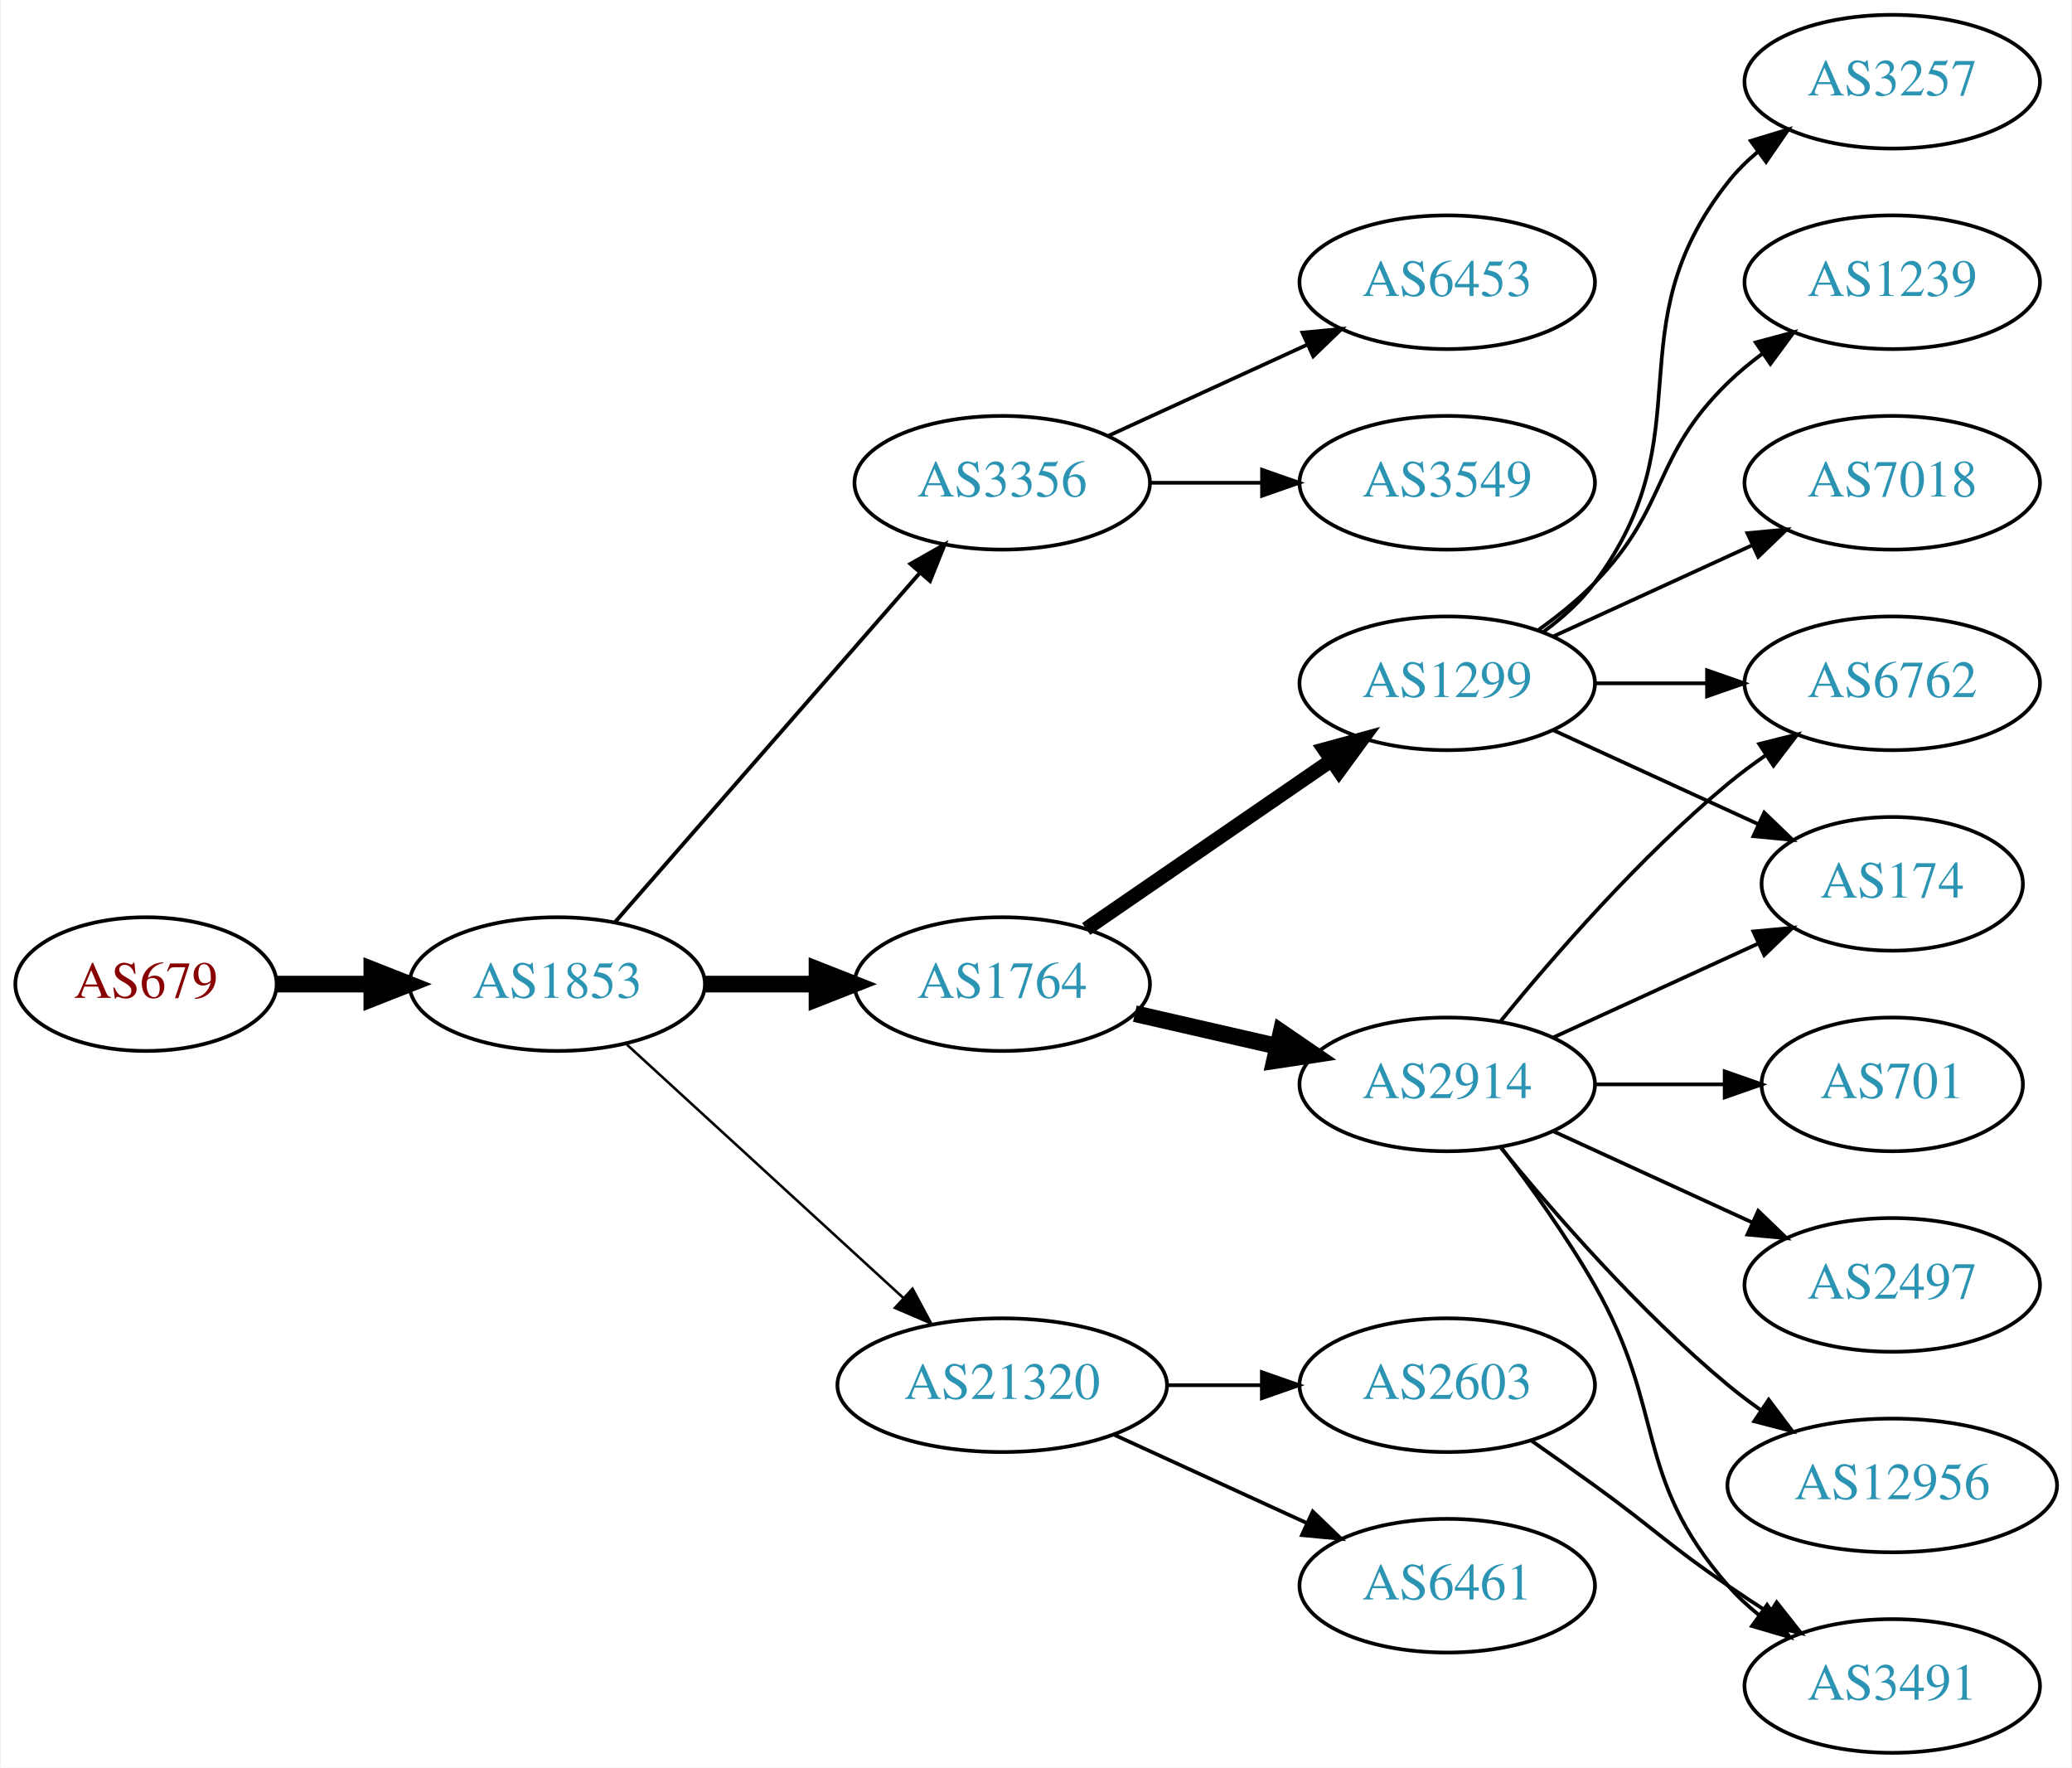
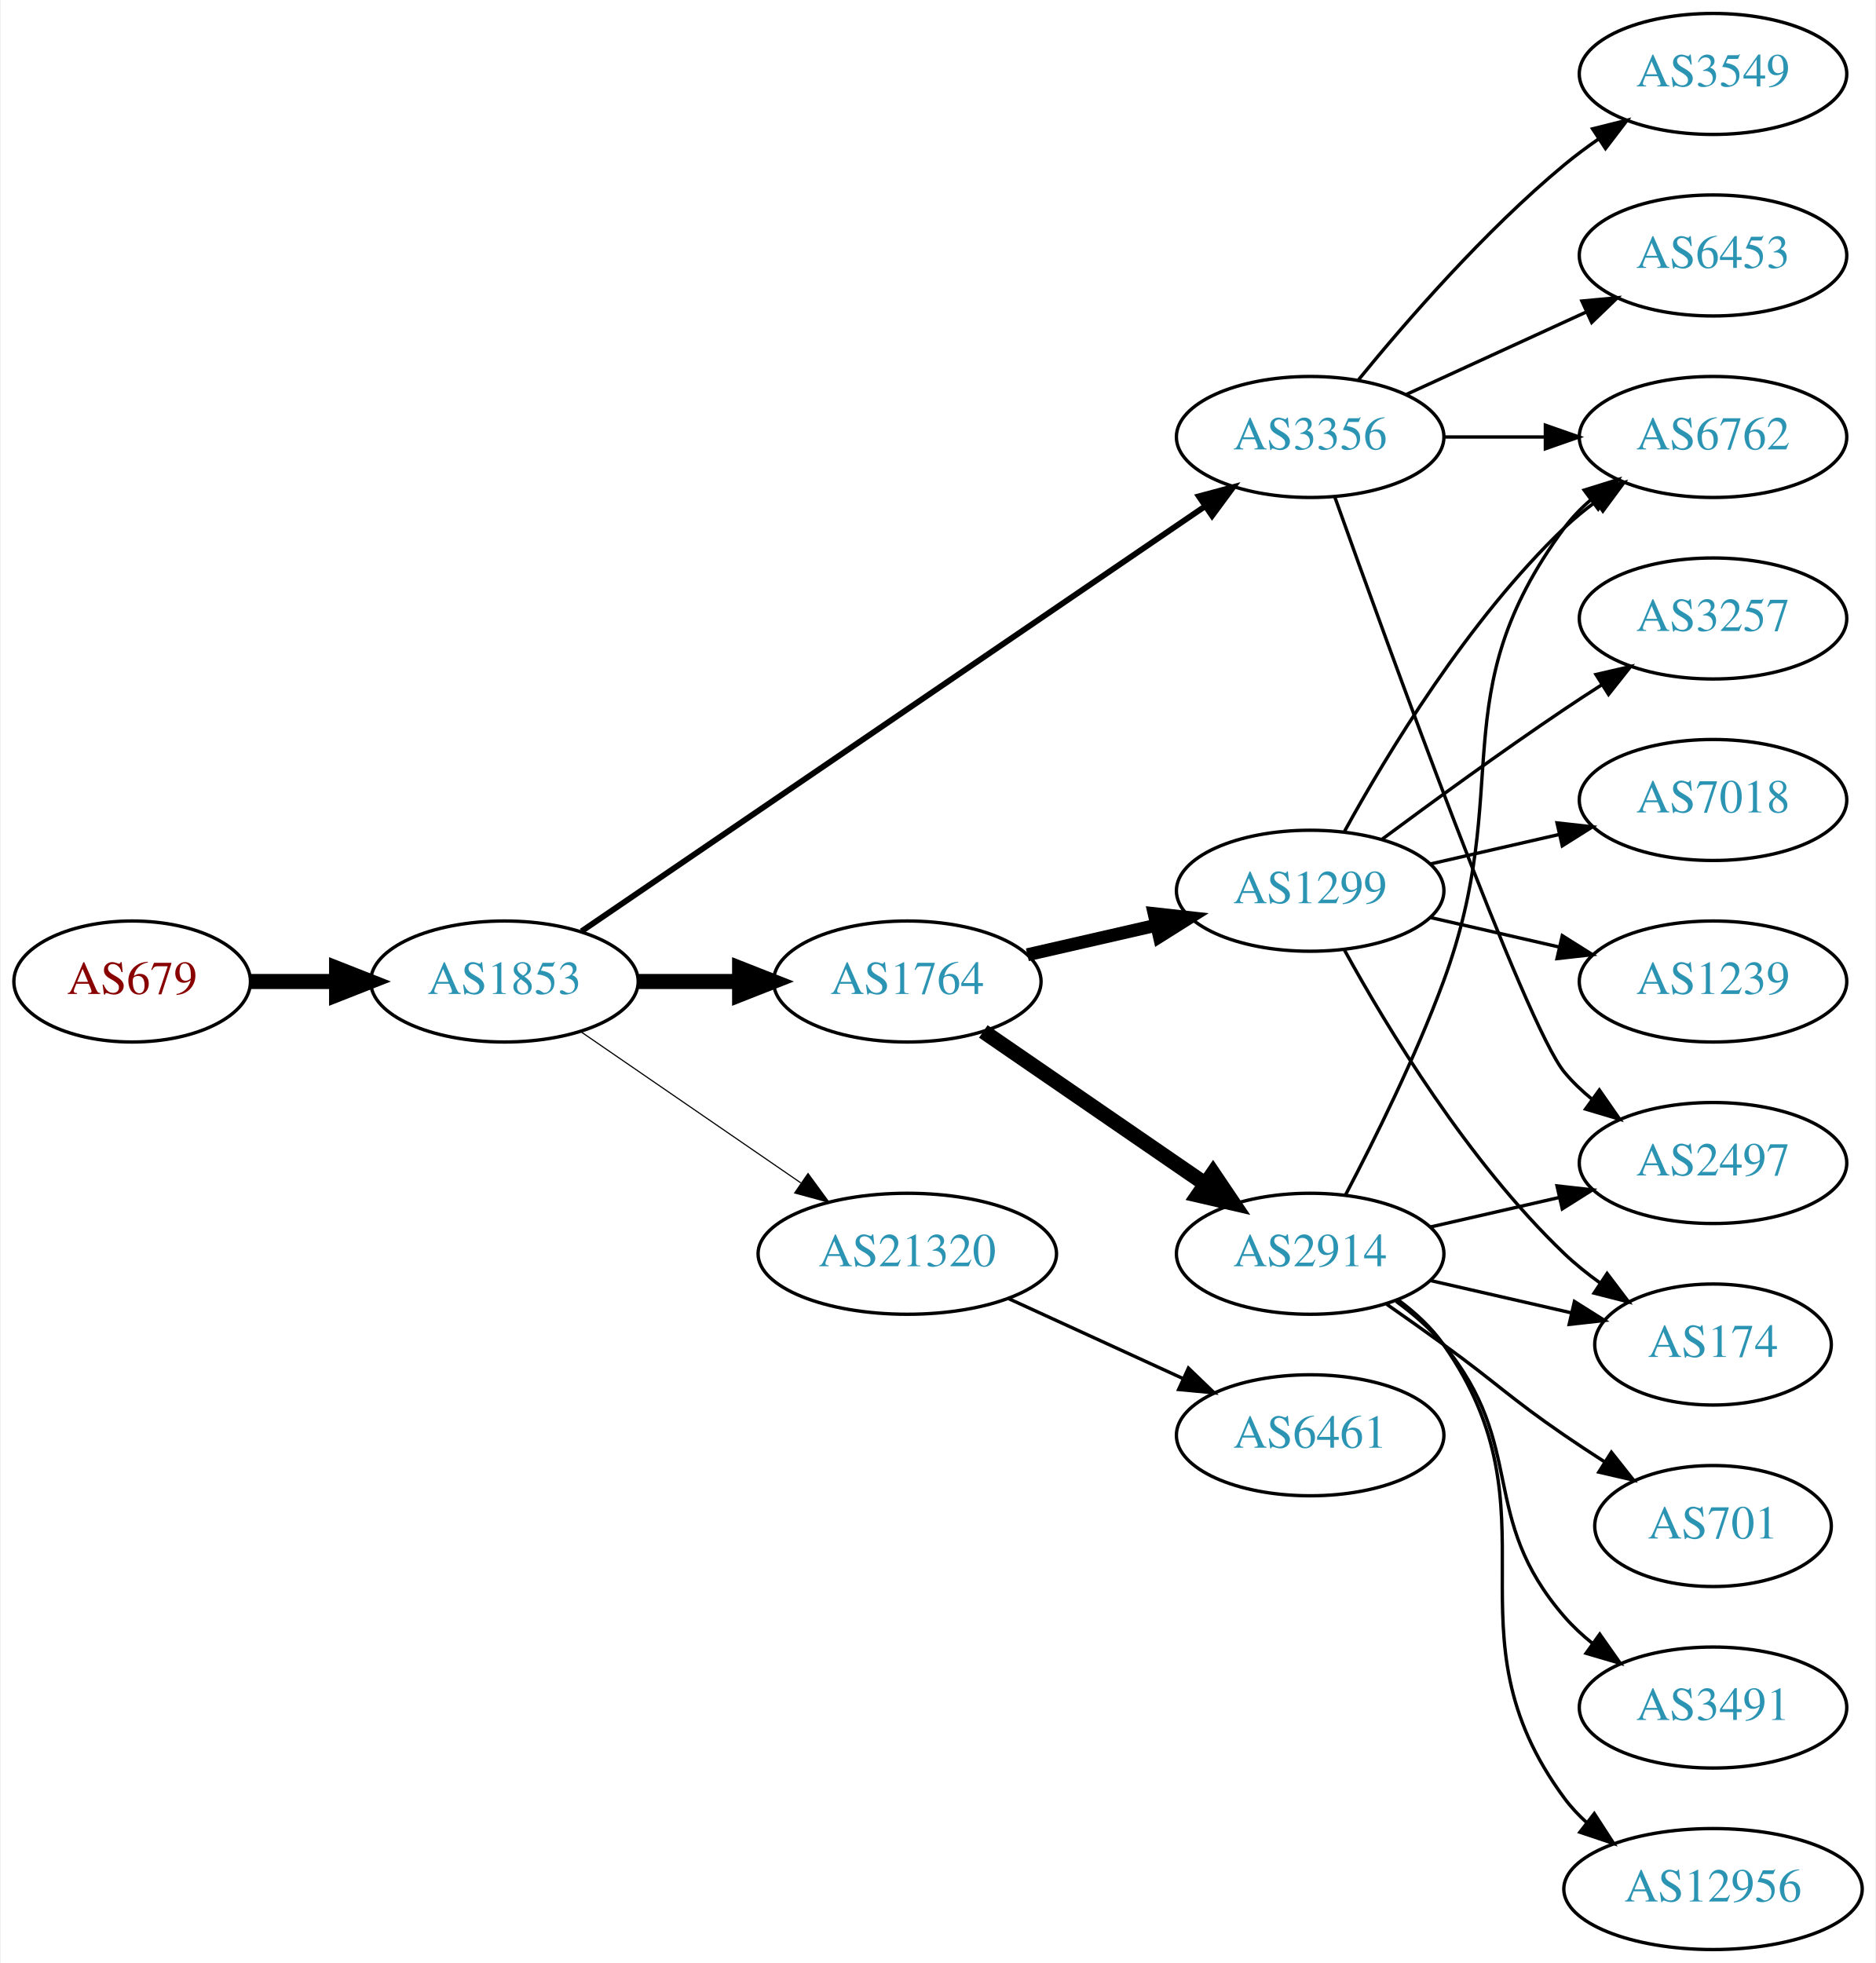
- <svg xmlns="http://www.w3.org/2000/svg" xmlns:xlink="http://www.w3.org/1999/xlink" width="558pt" height="476pt" viewBox="0.00 0.00 557.56 476.00">
-   <g id="graph0" class="graph" transform="scale(1 1) rotate(0) translate(4 472)">
-     <polygon fill="white" stroke="none" points="-4,4 -4,-472 553.564,-472 553.564,4 -4,4" />
+ <svg xmlns="http://www.w3.org/2000/svg" xmlns:xlink="http://www.w3.org/1999/xlink" width="558pt" height="584pt" viewBox="0.00 0.00 557.56 584.00">
+   <g id="graph0" class="graph" transform="scale(1 1) rotate(0) translate(4 580)">
+     <polygon fill="white" stroke="none" points="-4,4 -4,-580 553.564,-580 553.564,4 -4,4" />
    <g id="node1" class="node">
      <g id="a_node1">
        <a xlink:href="/asn/679" xlink:title="AS679 ~ Vienna University of Technology [AT]">
-           <ellipse fill="#ffffff" stroke="black" cx="35.097" cy="-207" rx="35.194" ry="18" />
-           <text text-anchor="middle" x="35.097" y="-203.3" font-family="Times,serif" font-size="14.00" fill="#880000">AS679</text>
+           <ellipse fill="#ffffff" stroke="black" cx="35.097" cy="-288" rx="35.194" ry="18" />
+           <text text-anchor="middle" x="35.097" y="-284.3" font-family="Times,serif" font-size="14.00" fill="#880000">AS679</text>
        </a>
      </g>
    </g>
    <g id="node2" class="node">
      <g id="a_node2">
        <a xlink:href="/asn/1853" xlink:title="AS1853 ~ ACOnet Backbone [AT]">
-           <ellipse fill="#ffffff" stroke="black" cx="145.84" cy="-207" rx="39.794" ry="18" />
-           <text text-anchor="middle" x="145.84" y="-203.3" font-family="Times,serif" font-size="14.00" fill="#2c94b3">AS1853</text>
+           <ellipse fill="#ffffff" stroke="black" cx="145.84" cy="-288" rx="39.794" ry="18" />
+           <text text-anchor="middle" x="145.84" y="-284.3" font-family="Times,serif" font-size="14.00" fill="#2c94b3">AS1853</text>
        </a>
      </g>
    </g>
    <g id="edge1" class="edge">
-       <path fill="none" stroke="black" stroke-width="4.5" d="M70.206,-207C78.353,-207 87.21,-207 95.881,-207" />
-       <polygon fill="black" stroke="black" stroke-width="4.5" points="95.921,-210.938 105.921,-207 95.921,-203.063 95.921,-210.938" />
+       <path fill="none" stroke="black" stroke-width="4.5" d="M70.206,-288C78.353,-288 87.21,-288 95.881,-288" />
+       <polygon fill="black" stroke="black" stroke-width="4.5" points="95.921,-291.938 105.921,-288 95.921,-284.063 95.921,-291.938" />
    </g>
    <g id="node3" class="node">
      <g id="a_node3">
-         <a xlink:href="/asn/3356" xlink:title="AS3356 ~ Level 3 Parent, LLC [US]">
-           <ellipse fill="#ffffff" stroke="black" cx="265.683" cy="-342" rx="39.794" ry="18" />
-           <text text-anchor="middle" x="265.683" y="-338.3" font-family="Times,serif" font-size="14.00" fill="#2c94b3">AS3356</text>
+         <a xlink:href="/asn/1764" xlink:title="AS1764 ~ NEXTLAYER-AS [AT]">
+           <ellipse fill="#ffffff" stroke="black" cx="265.683" cy="-288" rx="39.794" ry="18" />
+           <text text-anchor="middle" x="265.683" y="-284.3" font-family="Times,serif" font-size="14.00" fill="#2c94b3">AS1764</text>
        </a>
      </g>
    </g>
    <g id="edge2" class="edge">
-       <path fill="none" stroke="black" stroke-width="1.038" d="M161.527,-223.825C182.103,-247.397 219.641,-290.4 243.314,-317.52" />
-       <polygon fill="black" stroke="black" stroke-width="1.038" points="240.968,-320.155 250.181,-325.387 246.242,-315.552 240.968,-320.155" />
+       <path fill="none" stroke="black" stroke-width="4.5" d="M185.753,-288C195.306,-288 205.656,-288 215.619,-288" />
+       <polygon fill="black" stroke="black" stroke-width="4.5" points="215.811,-291.938 225.811,-288 215.811,-284.063 215.811,-291.938" />
    </g>
    <g id="node4" class="node">
      <g id="a_node4">
-         <a xlink:href="/asn/1764" xlink:title="AS1764 ~ NEXTLAYER-AS [AT]">
-           <ellipse fill="#ffffff" stroke="black" cx="265.683" cy="-207" rx="39.794" ry="18" />
-           <text text-anchor="middle" x="265.683" y="-203.3" font-family="Times,serif" font-size="14.00" fill="#2c94b3">AS1764</text>
+         <a xlink:href="/asn/21320" xlink:title="AS21320 ~ GEANT Vereniging [EU]">
+           <ellipse fill="#ffffff" stroke="black" cx="265.683" cy="-207" rx="44.393" ry="18" />
+           <text text-anchor="middle" x="265.683" y="-203.3" font-family="Times,serif" font-size="14.00" fill="#2c94b3">AS21320</text>
        </a>
      </g>
    </g>
    <g id="edge3" class="edge">
-       <path fill="none" stroke="black" stroke-width="4.5" d="M185.753,-207C195.306,-207 205.656,-207 215.619,-207" />
-       <polygon fill="black" stroke="black" stroke-width="4.5" points="215.811,-210.938 225.811,-207 215.811,-203.063 215.811,-210.938" />
+       <path fill="none" stroke="black" stroke-width="0.346" d="M168.454,-273.143C186.827,-260.515 213.42,-242.236 233.996,-228.093" />
+       <polygon fill="black" stroke="black" stroke-width="0.346" points="236.147,-230.862 242.405,-222.313 232.181,-225.093 236.147,-230.862" />
    </g>
    <g id="node5" class="node">
      <g id="a_node5">
-         <a xlink:href="/asn/21320" xlink:title="AS21320 ~ GEANT Vereniging [EU]">
-           <ellipse fill="#ffffff" stroke="black" cx="265.683" cy="-99" rx="44.393" ry="18" />
-           <text text-anchor="middle" x="265.683" y="-95.3" font-family="Times,serif" font-size="14.00" fill="#2c94b3">AS21320</text>
+         <a xlink:href="/asn/3356" xlink:title="AS3356 ~ Level 3 Parent, LLC [US]">
+           <ellipse fill="#ffffff" stroke="black" cx="385.525" cy="-450" rx="39.794" ry="18" />
+           <text text-anchor="middle" x="385.525" y="-446.3" font-family="Times,serif" font-size="14.00" fill="#2c94b3">AS3356</text>
        </a>
      </g>
    </g>
    <g id="edge4" class="edge">
-       <path fill="none" stroke="black" stroke-width="0.692" d="M164.482,-190.831C184.24,-172.724 216.443,-143.211 238.994,-122.543" />
-       <polygon fill="black" stroke="black" stroke-width="0.692" points="241.525,-124.971 246.532,-115.635 236.795,-119.811 241.525,-124.971" />
+       <path fill="none" stroke="black" stroke-width="1.731" d="M168.775,-302.95C211.402,-332.004 305.497,-396.136 354.117,-429.274" />
+       <polygon fill="black" stroke="black" stroke-width="1.731" points="352.409,-432.346 362.644,-435.086 356.352,-426.562 352.409,-432.346" />
    </g>
    <g id="node6" class="node">
      <g id="a_node6">
-         <a xlink:href="/asn/6453" xlink:title="AS6453 ~ TATA COMMUNICATIONS (AMERICA) INC [US]">
-           <ellipse fill="#ffffff" stroke="black" cx="385.525" cy="-396" rx="39.794" ry="18" />
-           <text text-anchor="middle" x="385.525" y="-392.3" font-family="Times,serif" font-size="14.00" fill="#2c94b3">AS6453</text>
+         <a xlink:href="/asn/2914" xlink:title="AS2914 ~ NTT America, Inc. [US]">
+           <ellipse fill="#ffffff" stroke="black" cx="385.525" cy="-207" rx="39.794" ry="18" />
+           <text text-anchor="middle" x="385.525" y="-203.3" font-family="Times,serif" font-size="14.00" fill="#2c94b3">AS2914</text>
        </a>
      </g>
    </g>
    <g id="edge5" class="edge">
-       <path fill="none" stroke="black" d="M294.312,-354.661C310.269,-361.973 330.539,-371.261 347.822,-379.181" />
-       <polygon fill="black" stroke="black" points="346.521,-382.435 357.07,-383.419 349.437,-376.071 346.521,-382.435" />
+       <path fill="none" stroke="black" stroke-width="4.5" d="M288.297,-273.143C306.785,-260.435 333.599,-242.005 354.229,-227.825" />
+       <polygon fill="black" stroke="black" stroke-width="4.5" points="356.639,-230.946 362.649,-222.037 352.178,-224.456 356.639,-230.946" />
    </g>
    <g id="node7" class="node">
      <g id="a_node7">
-         <a xlink:href="/asn/3549" xlink:title="AS3549 ~ Level 3 Parent, LLC [US]">
-           <ellipse fill="#ffffff" stroke="black" cx="385.525" cy="-342" rx="39.794" ry="18" />
-           <text text-anchor="middle" x="385.525" y="-338.3" font-family="Times,serif" font-size="14.00" fill="#2c94b3">AS3549</text>
+         <a xlink:href="/asn/1299" xlink:title="AS1299 ~ Telia Carrier [EU]">
+           <ellipse fill="#ffffff" stroke="black" cx="385.525" cy="-315" rx="39.794" ry="18" />
+           <text text-anchor="middle" x="385.525" y="-311.3" font-family="Times,serif" font-size="14.00" fill="#2c94b3">AS1299</text>
        </a>
      </g>
    </g>
    <g id="edge6" class="edge">
-       <path fill="none" stroke="black" d="M305.595,-342C315.149,-342 325.498,-342 335.461,-342" />
-       <polygon fill="black" stroke="black" points="335.654,-345.5 345.654,-342 335.654,-338.5 335.654,-345.5" />
-     </g>
-     <g id="node8" class="node">
-       <g id="a_node8">
-         <a xlink:href="/asn/2914" xlink:title="AS2914 ~ NTT America, Inc. [US]">
-           <ellipse fill="#ffffff" stroke="black" cx="385.525" cy="-180" rx="39.794" ry="18" />
-           <text text-anchor="middle" x="385.525" y="-176.3" font-family="Times,serif" font-size="14.00" fill="#2c94b3">AS2914</text>
-         </a>
-       </g>
-     </g>
-     <g id="edge7" class="edge">
-       <path fill="none" stroke="black" stroke-width="4.5" d="M301.402,-199.045C313.402,-196.296 327.023,-193.175 339.716,-190.267" />
-       <polygon fill="black" stroke="black" stroke-width="4.5" points="340.779,-194.063 349.647,-187.991 339.02,-186.387 340.779,-194.063" />
-     </g>
-     <g id="node9" class="node">
-       <g id="a_node9">
-         <a xlink:href="/asn/1299" xlink:title="AS1299 ~ Telia Carrier [EU]">
-           <ellipse fill="#ffffff" stroke="black" cx="385.525" cy="-288" rx="39.794" ry="18" />
-           <text text-anchor="middle" x="385.525" y="-284.3" font-family="Times,serif" font-size="14.00" fill="#2c94b3">AS1299</text>
-         </a>
-       </g>
-     </g>
-     <g id="edge8" class="edge">
-       <path fill="none" stroke="black" stroke-width="3.857" d="M288.297,-221.857C306.785,-234.565 333.599,-252.995 354.229,-267.175" />
-       <polygon fill="black" stroke="black" stroke-width="3.857" points="352.426,-270.183 362.649,-272.963 356.391,-264.414 352.426,-270.183" />
-     </g>
-     <g id="node16" class="node">
-       <g id="a_node16">
-         <a xlink:href="/asn/2603" xlink:title="AS2603 ~ NORDUnet [NO]">
-           <ellipse fill="#ffffff" stroke="black" cx="385.525" cy="-99" rx="39.794" ry="18" />
-           <text text-anchor="middle" x="385.525" y="-95.3" font-family="Times,serif" font-size="14.00" fill="#2c94b3">AS2603</text>
-         </a>
-       </g>
-     </g>
-     <g id="edge15" class="edge">
-       <path fill="none" stroke="black" d="M309.894,-99C318.206,-99 326.969,-99 335.452,-99" />
-       <polygon fill="black" stroke="black" points="335.61,-102.5 345.61,-99 335.61,-95.5 335.61,-102.5" />
+       <path fill="none" stroke="black" stroke-width="3.857" d="M301.402,-295.955C313.402,-298.704 327.023,-301.825 339.716,-304.733" />
+       <polygon fill="black" stroke="black" stroke-width="3.857" points="339.118,-308.187 349.647,-307.009 340.681,-301.364 339.118,-308.187" />
    </g>
    <g id="node17" class="node">
      <g id="a_node17">
        <a xlink:href="/asn/6461" xlink:title="AS6461 ~ Zayo Bandwidth [US]">
-           <ellipse fill="#ffffff" stroke="black" cx="385.525" cy="-45" rx="39.794" ry="18" />
-           <text text-anchor="middle" x="385.525" y="-41.3" font-family="Times,serif" font-size="14.00" fill="#2c94b3">AS6461</text>
-         </a>
-       </g>
-     </g>
-     <g id="edge16" class="edge">
-       <path fill="none" stroke="black" d="M295.812,-85.652C311.424,-78.498 330.821,-69.609 347.493,-61.969" />
-       <polygon fill="black" stroke="black" points="349.312,-64.986 356.945,-57.638 346.396,-58.622 349.312,-64.986" />
+           <ellipse fill="#ffffff" stroke="black" cx="385.525" cy="-153" rx="39.794" ry="18" />
+           <text text-anchor="middle" x="385.525" y="-149.3" font-family="Times,serif" font-size="14.00" fill="#2c94b3">AS6461</text>
+         </a>
+       </g>
+     </g>
+     <g id="edge18" class="edge">
+       <path fill="none" stroke="black" d="M295.812,-193.652C311.424,-186.498 330.821,-177.609 347.493,-169.97" />
+       <polygon fill="black" stroke="black" points="349.312,-172.986 356.945,-165.638 346.396,-166.622 349.312,-172.986" />
+     </g>
+     <g id="node8" class="node">
+       <g id="a_node8">
+         <a xlink:href="/asn/2497" xlink:title="AS2497 ~ Internet Initiative Japan Inc. [JP]">
+           <ellipse fill="#ffffff" stroke="black" cx="505.368" cy="-234" rx="39.794" ry="18" />
+           <text text-anchor="middle" x="505.368" y="-230.3" font-family="Times,serif" font-size="14.00" fill="#2c94b3">AS2497</text>
+         </a>
+       </g>
+     </g>
+     <g id="edge19" class="edge">
+       <path fill="none" stroke="black" d="M392.856,-432.14C408.696,-387.733 449.605,-274.897 461.172,-261 463.576,-258.111 466.373,-255.437 469.365,-252.987" />
+       <polygon fill="black" stroke="black" points="471.555,-255.723 477.608,-247.027 467.454,-250.05 471.555,-255.723" />
+     </g>
+     <g id="node12" class="node">
+       <g id="a_node12">
+         <a xlink:href="/asn/6762" xlink:title="AS6762 ~ TELECOM ITALIA SPARKLE S.p.A. [IT]">
+           <ellipse fill="#ffffff" stroke="black" cx="505.368" cy="-450" rx="39.794" ry="18" />
+           <text text-anchor="middle" x="505.368" y="-446.3" font-family="Times,serif" font-size="14.00" fill="#2c94b3">AS6762</text>
+         </a>
+       </g>
+     </g>
+     <g id="edge21" class="edge">
+       <path fill="none" stroke="black" d="M425.438,-450C434.991,-450 445.341,-450 455.304,-450" />
+       <polygon fill="black" stroke="black" points="455.496,-453.5 465.496,-450 455.496,-446.5 455.496,-453.5" />
+     </g>
+     <g id="node18" class="node">
+       <g id="a_node18">
+         <a xlink:href="/asn/6453" xlink:title="AS6453 ~ TATA COMMUNICATIONS (AMERICA) INC [US]">
+           <ellipse fill="#ffffff" stroke="black" cx="505.368" cy="-504" rx="39.794" ry="18" />
+           <text text-anchor="middle" x="505.368" y="-500.3" font-family="Times,serif" font-size="14.00" fill="#2c94b3">AS6453</text>
+         </a>
+       </g>
+     </g>
+     <g id="edge20" class="edge">
+       <path fill="none" stroke="black" d="M414.154,-462.661C430.111,-469.973 450.382,-479.261 467.664,-487.181" />
+       <polygon fill="black" stroke="black" points="466.363,-490.435 476.912,-491.419 469.279,-484.071 466.363,-490.435" />
+     </g>
+     <g id="node19" class="node">
+       <g id="a_node19">
+         <a xlink:href="/asn/3549" xlink:title="AS3549 ~ Level 3 Parent, LLC [US]">
+           <ellipse fill="#ffffff" stroke="black" cx="505.368" cy="-558" rx="39.794" ry="18" />
+           <text text-anchor="middle" x="505.368" y="-554.3" font-family="Times,serif" font-size="14.00" fill="#2c94b3">AS3549</text>
+         </a>
+       </g>
+     </g>
+     <g id="edge22" class="edge">
+       <path fill="none" stroke="black" d="M399.944,-467.065C414.059,-484.375 437.474,-511.345 461.172,-531 464.388,-533.668 467.889,-536.27 471.459,-538.741" />
+       <polygon fill="black" stroke="black" points="469.537,-541.666 479.816,-544.236 473.383,-535.817 469.537,-541.666" />
+     </g>
+     <g id="edge7" class="edge">
+       <path fill="none" stroke="black" d="M421.245,-214.955C433.245,-217.704 446.865,-220.825 459.558,-223.733" />
+       <polygon fill="black" stroke="black" points="458.96,-227.187 469.49,-226.009 460.524,-220.364 458.96,-227.187" />
+     </g>
+     <g id="node9" class="node">
+       <g id="a_node9">
+         <a xlink:href="/asn/701" xlink:title="AS701 ~ UUNET [US]">
+           <ellipse fill="#ffffff" stroke="black" cx="505.368" cy="-126" rx="35.194" ry="18" />
+           <text text-anchor="middle" x="505.368" y="-122.3" font-family="Times,serif" font-size="14.00" fill="#2c94b3">AS701</text>
+         </a>
+       </g>
+     </g>
+     <g id="edge8" class="edge">
+       <path fill="none" stroke="black" d="M408.282,-191.991C413.817,-188.121 419.736,-183.936 425.172,-180 441.372,-168.271 444.677,-164.311 461.172,-153 464.967,-150.398 469.004,-147.738 473.027,-145.151" />
+       <polygon fill="black" stroke="black" points="475.134,-147.96 481.715,-139.657 471.392,-142.044 475.134,-147.96" />
    </g>
    <g id="node10" class="node">
      <g id="a_node10">
        <a xlink:href="/asn/174" xlink:title="AS174 ~ Cogent Communications [US]">
-           <ellipse fill="#ffffff" stroke="black" cx="505.368" cy="-234" rx="35.194" ry="18" />
-           <text text-anchor="middle" x="505.368" y="-230.3" font-family="Times,serif" font-size="14.00" fill="#2c94b3">AS174</text>
+           <ellipse fill="#ffffff" stroke="black" cx="505.368" cy="-180" rx="35.194" ry="18" />
+           <text text-anchor="middle" x="505.368" y="-176.3" font-family="Times,serif" font-size="14.00" fill="#2c94b3">AS174</text>
        </a>
      </g>
    </g>
    <g id="edge9" class="edge">
-       <path fill="none" stroke="black" d="M414.154,-192.661C430.57,-200.183 451.552,-209.798 469.149,-217.861" />
-       <polygon fill="black" stroke="black" points="467.977,-221.174 478.526,-222.158 470.893,-214.811 467.977,-221.174" />
+       <path fill="none" stroke="black" d="M421.245,-199.045C434.337,-196.045 449.359,-192.604 463,-189.478" />
+       <polygon fill="black" stroke="black" points="464.142,-192.807 473.107,-187.162 462.578,-185.984 464.142,-192.807" />
    </g>
    <g id="node11" class="node">
      <g id="a_node11">
        <a xlink:href="/asn/3491" xlink:title="AS3491 ~ PCCW Global, Inc. [US]">
-           <ellipse fill="#ffffff" stroke="black" cx="505.368" cy="-18" rx="39.794" ry="18" />
-           <text text-anchor="middle" x="505.368" y="-14.3" font-family="Times,serif" font-size="14.00" fill="#2c94b3">AS3491</text>
+           <ellipse fill="#ffffff" stroke="black" cx="505.368" cy="-72" rx="39.794" ry="18" />
+           <text text-anchor="middle" x="505.368" y="-68.3" font-family="Times,serif" font-size="14.00" fill="#2c94b3">AS3491</text>
        </a>
      </g>
    </g>
    <g id="edge10" class="edge">
-       <path fill="none" stroke="black" d="M399.987,-163.087C407.879,-152.73 417.729,-139.008 425.172,-126 444.736,-91.806 435.338,-74.742 461.172,-45 463.637,-42.162 466.474,-39.523 469.491,-37.094" />
-       <polygon fill="black" stroke="black" points="471.678,-39.833 477.769,-31.164 467.601,-34.142 471.678,-39.833" />
-     </g>
-     <g id="node12" class="node">
-       <g id="a_node12">
-         <a xlink:href="/asn/701" xlink:title="AS701 ~ UUNET [US]">
-           <ellipse fill="#ffffff" stroke="black" cx="505.368" cy="-180" rx="35.194" ry="18" />
-           <text text-anchor="middle" x="505.368" y="-176.3" font-family="Times,serif" font-size="14.00" fill="#2c94b3">AS701</text>
-         </a>
-       </g>
+       <path fill="none" stroke="black" d="M411.106,-192.844C416.2,-189.128 421.214,-184.799 425.172,-180 450.236,-149.606 435.338,-128.742 461.172,-99 463.637,-96.162 466.474,-93.523 469.491,-91.094" />
+       <polygon fill="black" stroke="black" points="471.678,-93.833 477.769,-85.164 467.601,-88.142 471.678,-93.833" />
    </g>
    <g id="edge11" class="edge">
-       <path fill="none" stroke="black" d="M425.438,-180C436.525,-180 448.684,-180 460.067,-180" />
-       <polygon fill="black" stroke="black" points="460.248,-183.5 470.248,-180 460.248,-176.5 460.248,-183.5" />
+       <path fill="none" stroke="black" d="M396.093,-224.606C404.578,-240.745 416.879,-265.484 425.172,-288 446.633,-346.27 424.269,-373.059 461.172,-423 463.406,-426.023 466.088,-428.786 469.009,-431.293" />
+       <polygon fill="black" stroke="black" points="467.035,-434.186 477.152,-437.331 471.204,-428.563 467.035,-434.186" />
    </g>
    <g id="node13" class="node">
      <g id="a_node13">
-         <a xlink:href="/asn/2497" xlink:title="AS2497 ~ Internet Initiative Japan Inc. [JP]">
-           <ellipse fill="#ffffff" stroke="black" cx="505.368" cy="-126" rx="39.794" ry="18" />
-           <text text-anchor="middle" x="505.368" y="-122.3" font-family="Times,serif" font-size="14.00" fill="#2c94b3">AS2497</text>
+         <a xlink:href="/asn/12956" xlink:title="AS12956 ~ TELXIUS [ES]">
+           <ellipse fill="#ffffff" stroke="black" cx="505.368" cy="-18" rx="44.393" ry="18" />
+           <text text-anchor="middle" x="505.368" y="-14.3" font-family="Times,serif" font-size="14.00" fill="#2c94b3">AS12956</text>
        </a>
      </g>
    </g>
    <g id="edge12" class="edge">
-       <path fill="none" stroke="black" d="M414.154,-167.339C430.111,-160.027 450.382,-150.739 467.664,-142.819" />
-       <polygon fill="black" stroke="black" points="469.279,-145.929 476.912,-138.581 466.363,-139.565 469.279,-145.929" />
+       <path fill="none" stroke="black" d="M411.685,-193.284C416.749,-189.545 421.604,-185.096 425.172,-180 460.785,-129.131 424.269,-94.941 461.172,-45 463.116,-42.368 465.401,-39.933 467.887,-37.693" />
+       <polygon fill="black" stroke="black" points="470.049,-40.446 475.81,-31.555 465.762,-34.913 470.049,-40.446" />
+     </g>
+     <g id="edge17" class="edge">
+       <path fill="none" stroke="black" d="M395.767,-297.287C408.312,-274.439 432.489,-234.389 461.172,-207 464.426,-203.893 468.093,-200.954 471.879,-198.24" />
+       <polygon fill="black" stroke="black" points="473.857,-201.128 480.247,-192.678 469.982,-195.299 473.857,-201.128" />
+     </g>
+     <g id="edge15" class="edge">
+       <path fill="none" stroke="black" d="M395.767,-332.713C408.312,-355.561 432.489,-395.611 461.172,-423 464.04,-425.739 467.229,-428.347 470.538,-430.785" />
+       <polygon fill="black" stroke="black" points="468.662,-433.742 478.897,-436.477 472.601,-427.956 468.662,-433.742" />
    </g>
    <g id="node14" class="node">
      <g id="a_node14">
-         <a xlink:href="/asn/12956" xlink:title="AS12956 ~ TELXIUS [ES]">
-           <ellipse fill="#ffffff" stroke="black" cx="505.368" cy="-72" rx="44.393" ry="18" />
-           <text text-anchor="middle" x="505.368" y="-68.3" font-family="Times,serif" font-size="14.00" fill="#2c94b3">AS12956</text>
+         <a xlink:href="/asn/1239" xlink:title="AS1239 ~ Sprint [US]">
+           <ellipse fill="#ffffff" stroke="black" cx="505.368" cy="-288" rx="39.794" ry="18" />
+           <text text-anchor="middle" x="505.368" y="-284.3" font-family="Times,serif" font-size="14.00" fill="#2c94b3">AS1239</text>
        </a>
      </g>
    </g>
    <g id="edge13" class="edge">
-       <path fill="none" stroke="black" d="M399.944,-162.935C414.059,-145.625 437.474,-118.655 461.172,-99 463.91,-96.729 466.853,-94.506 469.871,-92.37" />
-       <polygon fill="black" stroke="black" points="472.097,-95.092 478.459,-86.621 468.202,-89.275 472.097,-95.092" />
+       <path fill="none" stroke="black" d="M421.245,-307.045C433.245,-304.296 446.865,-301.175 459.558,-298.267" />
+       <polygon fill="black" stroke="black" points="460.524,-301.636 469.49,-295.991 458.96,-294.813 460.524,-301.636" />
    </g>
    <g id="node15" class="node">
      <g id="a_node15">
-         <a xlink:href="/asn/6762" xlink:title="AS6762 ~ TELECOM ITALIA SPARKLE S.p.A. [IT]">
-           <ellipse fill="#ffffff" stroke="black" cx="505.368" cy="-288" rx="39.794" ry="18" />
-           <text text-anchor="middle" x="505.368" y="-284.3" font-family="Times,serif" font-size="14.00" fill="#2c94b3">AS6762</text>
+         <a xlink:href="/asn/3257" xlink:title="AS3257 ~ GTT [DE]">
+           <ellipse fill="#ffffff" stroke="black" cx="505.368" cy="-396" rx="39.794" ry="18" />
+           <text text-anchor="middle" x="505.368" y="-392.3" font-family="Times,serif" font-size="14.00" fill="#2c94b3">AS3257</text>
        </a>
      </g>
    </g>
    <g id="edge14" class="edge">
-       <path fill="none" stroke="black" d="M399.944,-197.065C414.059,-214.375 437.474,-241.345 461.172,-261 464.388,-263.668 467.889,-266.27 471.459,-268.741" />
-       <polygon fill="black" stroke="black" points="469.537,-271.666 479.816,-274.236 473.383,-265.817 469.537,-271.666" />
-     </g>
-     <g id="edge22" class="edge">
-       <path fill="none" stroke="black" d="M414.154,-275.339C430.57,-267.817 451.552,-258.202 469.149,-250.139" />
-       <polygon fill="black" stroke="black" points="470.893,-253.189 478.526,-245.842 467.977,-246.826 470.893,-253.189" />
-     </g>
-     <g id="edge19" class="edge">
-       <path fill="none" stroke="black" d="M425.438,-288C434.991,-288 445.341,-288 455.304,-288" />
-       <polygon fill="black" stroke="black" points="455.496,-291.5 465.496,-288 455.496,-284.5 455.496,-291.5" />
-     </g>
-     <g id="node18" class="node">
-       <g id="a_node18">
-         <a xlink:href="/asn/3257" xlink:title="AS3257 ~ GTT [DE]">
-           <ellipse fill="#ffffff" stroke="black" cx="505.368" cy="-450" rx="39.794" ry="18" />
-           <text text-anchor="middle" x="505.368" y="-446.3" font-family="Times,serif" font-size="14.00" fill="#2c94b3">AS3257</text>
-         </a>
-       </g>
-     </g>
-     <g id="edge18" class="edge">
-       <path fill="none" stroke="black" d="M411.456,-301.882C416.532,-305.611 421.45,-310.016 425.172,-315 455.443,-355.542 429.873,-383.246 461.172,-423 463.497,-425.953 466.241,-428.67 469.2,-431.147" />
-       <polygon fill="black" stroke="black" points="467.259,-434.064 477.396,-437.145 471.392,-428.415 467.259,-434.064" />
-     </g>
-     <g id="node19" class="node">
-       <g id="a_node19">
-         <a xlink:href="/asn/1239" xlink:title="AS1239 ~ Sprint [US]">
-           <ellipse fill="#ffffff" stroke="black" cx="505.368" cy="-396" rx="39.794" ry="18" />
-           <text text-anchor="middle" x="505.368" y="-392.3" font-family="Times,serif" font-size="14.00" fill="#2c94b3">AS1239</text>
-         </a>
-       </g>
-     </g>
-     <g id="edge20" class="edge">
-       <path fill="none" stroke="black" d="M410.119,-302.389C415.375,-306.148 420.707,-310.437 425.172,-315 445.344,-335.617 440.479,-348.906 461.172,-369 464.017,-371.763 467.191,-374.386 470.491,-376.834" />
-       <polygon fill="black" stroke="black" points="468.607,-379.786 478.839,-382.538 472.556,-374.006 468.607,-379.786" />
-     </g>
-     <g id="node20" class="node">
-       <g id="a_node20">
+       <path fill="none" stroke="black" d="M406.856,-330.277C421.718,-341.304 442.463,-356.407 461.172,-369 464.721,-371.389 468.471,-373.839 472.22,-376.242" />
+       <polygon fill="black" stroke="black" points="470.546,-379.325 480.868,-381.712 474.288,-373.409 470.546,-379.325" />
+     </g>
+     <g id="node16" class="node">
+       <g id="a_node16">
        <a xlink:href="/asn/7018" xlink:title="AS7018 ~ AT&amp;T Services, Inc. [US]">
          <ellipse fill="#ffffff" stroke="black" cx="505.368" cy="-342" rx="39.794" ry="18" />
          <text text-anchor="middle" x="505.368" y="-338.3" font-family="Times,serif" font-size="14.00" fill="#2c94b3">AS7018</text>
        </a>
      </g>
    </g>
-     <g id="edge21" class="edge">
-       <path fill="none" stroke="black" d="M414.154,-300.661C430.111,-307.973 450.382,-317.261 467.664,-325.181" />
-       <polygon fill="black" stroke="black" points="466.363,-328.435 476.912,-329.419 469.279,-322.071 466.363,-328.435" />
-     </g>
-     <g id="edge17" class="edge">
-       <path fill="none" stroke="black" d="M408.282,-83.991C413.817,-80.121 419.736,-75.936 425.172,-72 441.372,-60.271 444.677,-56.31 461.172,-45 464.7,-42.581 468.438,-40.111 472.179,-37.698" />
-       <polygon fill="black" stroke="black" points="474.25,-40.529 480.819,-32.216 470.5,-34.618 474.25,-40.529" />
+     <g id="edge16" class="edge">
+       <path fill="none" stroke="black" d="M421.245,-322.955C433.245,-325.704 446.865,-328.825 459.558,-331.733" />
+       <polygon fill="black" stroke="black" points="458.96,-335.187 469.49,-334.009 460.524,-328.364 458.96,-335.187" />
    </g>
  </g>
</svg>
